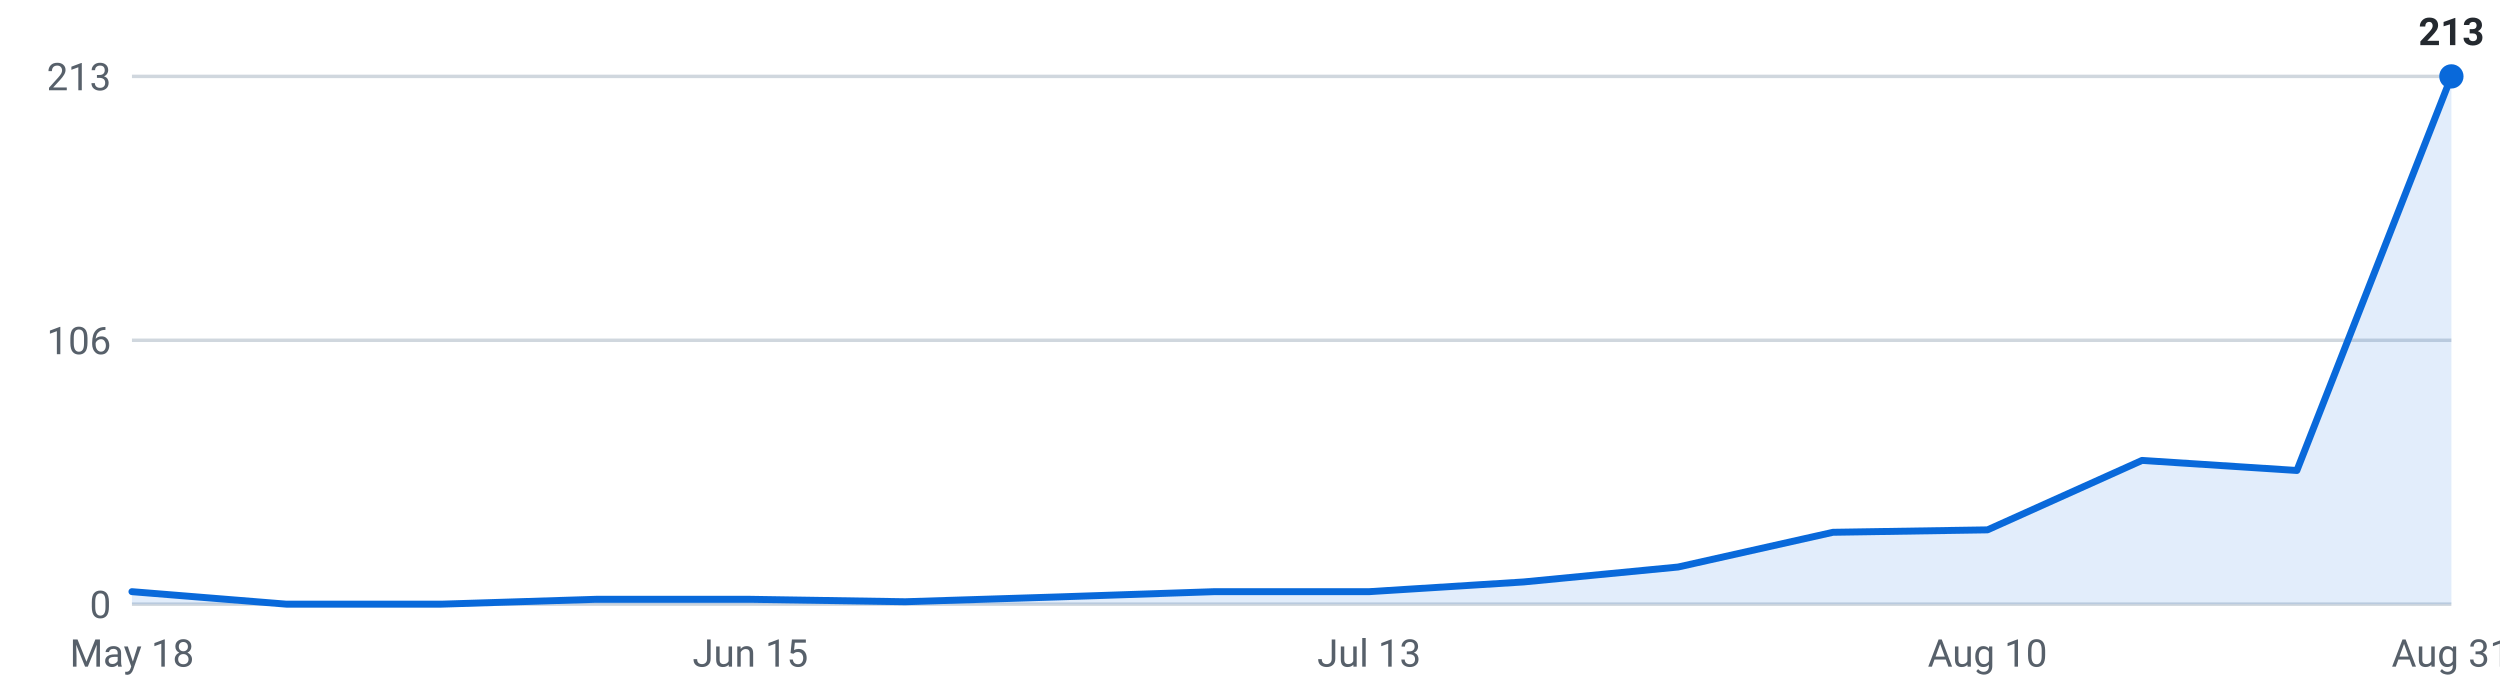
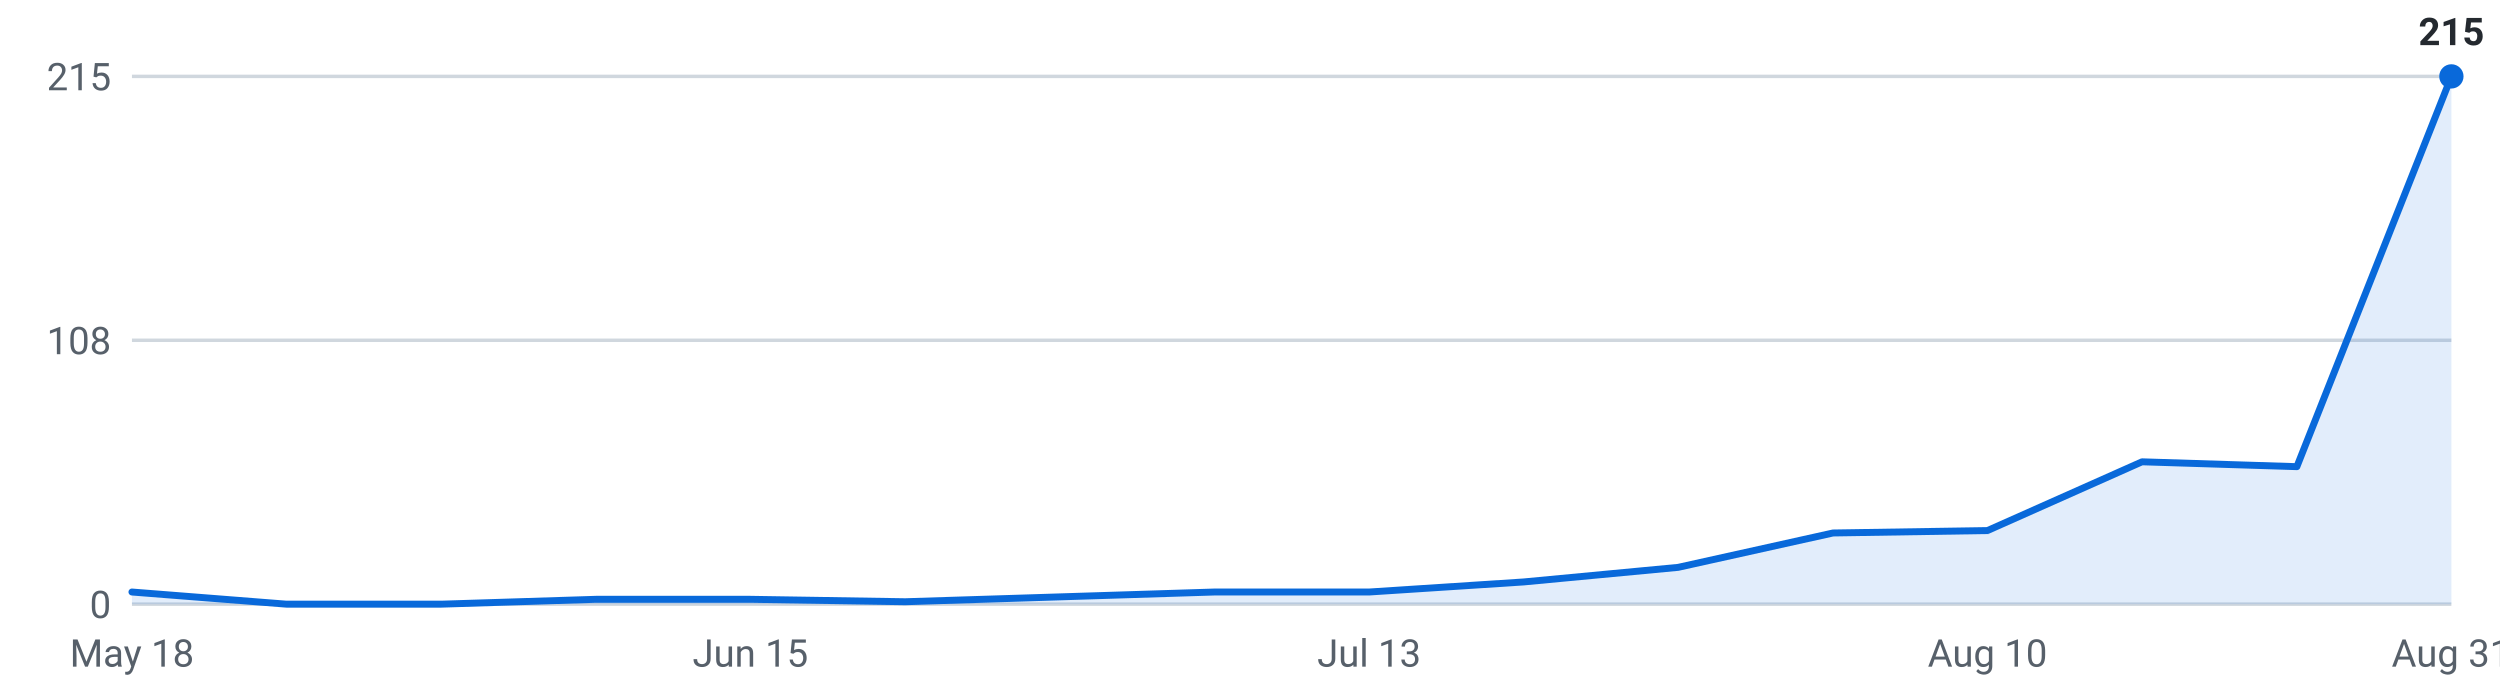
<svg xmlns="http://www.w3.org/2000/svg" viewBox="0 0 720 200" width="720" height="200" role="img" aria-label="Internships posted per week, last 16 weeks">
  <g font-family="-apple-system,Segoe UI,Roboto,sans-serif" font-size="11">
    <line x1="38" y1="174.0" x2="706" y2="174.0" stroke="#d0d7de" stroke-width="1" />
    <text x="32" y="178.0" text-anchor="end" fill="#57606a">0</text>
    <line x1="38" y1="98.0" x2="706" y2="98.0" stroke="#d0d7de" stroke-width="1" />
-     <text x="32" y="102.0" text-anchor="end" fill="#57606a">106</text>
+     <text x="32" y="102.0" text-anchor="end" fill="#57606a">108</text>
    <line x1="38" y1="22.0" x2="706" y2="22.0" stroke="#d0d7de" stroke-width="1" />
-     <text x="32" y="26.0" text-anchor="end" fill="#57606a">213</text>
-     <path d="M38.0,174 L38.0,170.4 L82.5,174.0 L127.1,174.0 L171.6,172.6 L216.1,172.6 L260.7,173.3 L305.2,171.9 L349.7,170.4 L394.3,170.4 L438.8,167.6 L483.3,163.3 L527.9,153.3 L572.4,152.6 L616.9,132.6 L661.5,135.5 L706.0,22.0 L706.0,174 Z" fill="#0969da" fill-opacity="0.12" />
-     <polyline points="38.0,170.4 82.5,174.0 127.1,174.0 171.6,172.6 216.1,172.6 260.7,173.3 305.2,171.9 349.7,170.4 394.3,170.4 438.8,167.6 483.3,163.3 527.9,153.3 572.4,152.6 616.9,132.6 661.5,135.5 706.0,22.0" fill="none" stroke="#0969da" stroke-width="2" stroke-linejoin="round" stroke-linecap="round" />
+     <text x="32" y="26.0" text-anchor="end" fill="#57606a">215</text>
+     <path d="M38.0,174 L38.0,170.5 L82.5,174.0 L127.1,174.0 L171.6,172.6 L216.1,172.6 L260.7,173.3 L305.2,171.9 L349.7,170.5 L394.3,170.5 L438.8,167.6 L483.3,163.4 L527.9,153.5 L572.4,152.8 L616.9,133.0 L661.5,134.4 L706.0,22.0 L706.0,174 Z" fill="#0969da" fill-opacity="0.12" />
+     <polyline points="38.0,170.5 82.5,174.0 127.1,174.0 171.6,172.6 216.1,172.6 260.7,173.3 305.2,171.9 349.7,170.5 394.3,170.5 438.8,167.6 483.3,163.4 527.9,153.5 572.4,152.8 616.9,133.0 661.5,134.4 706.0,22.0" fill="none" stroke="#0969da" stroke-width="2" stroke-linejoin="round" stroke-linecap="round" />
    <circle cx="706.0" cy="22.0" r="3.5" fill="#0969da" />
-     <text x="706.0" y="13.0" text-anchor="middle" fill="#24292f" font-weight="600">213</text>
+     <text x="706.0" y="13.0" text-anchor="middle" fill="#24292f" font-weight="600">215</text>
    <text x="38.0" y="192" text-anchor="middle" fill="#57606a">May 18</text>
    <text x="216.1" y="192" text-anchor="middle" fill="#57606a">Jun 15</text>
    <text x="394.3" y="192" text-anchor="middle" fill="#57606a">Jul 13</text>
    <text x="572.4" y="192" text-anchor="middle" fill="#57606a">Aug 10</text>
    <text x="706.0" y="192" text-anchor="middle" fill="#57606a">Aug 31</text>
  </g>
</svg>
